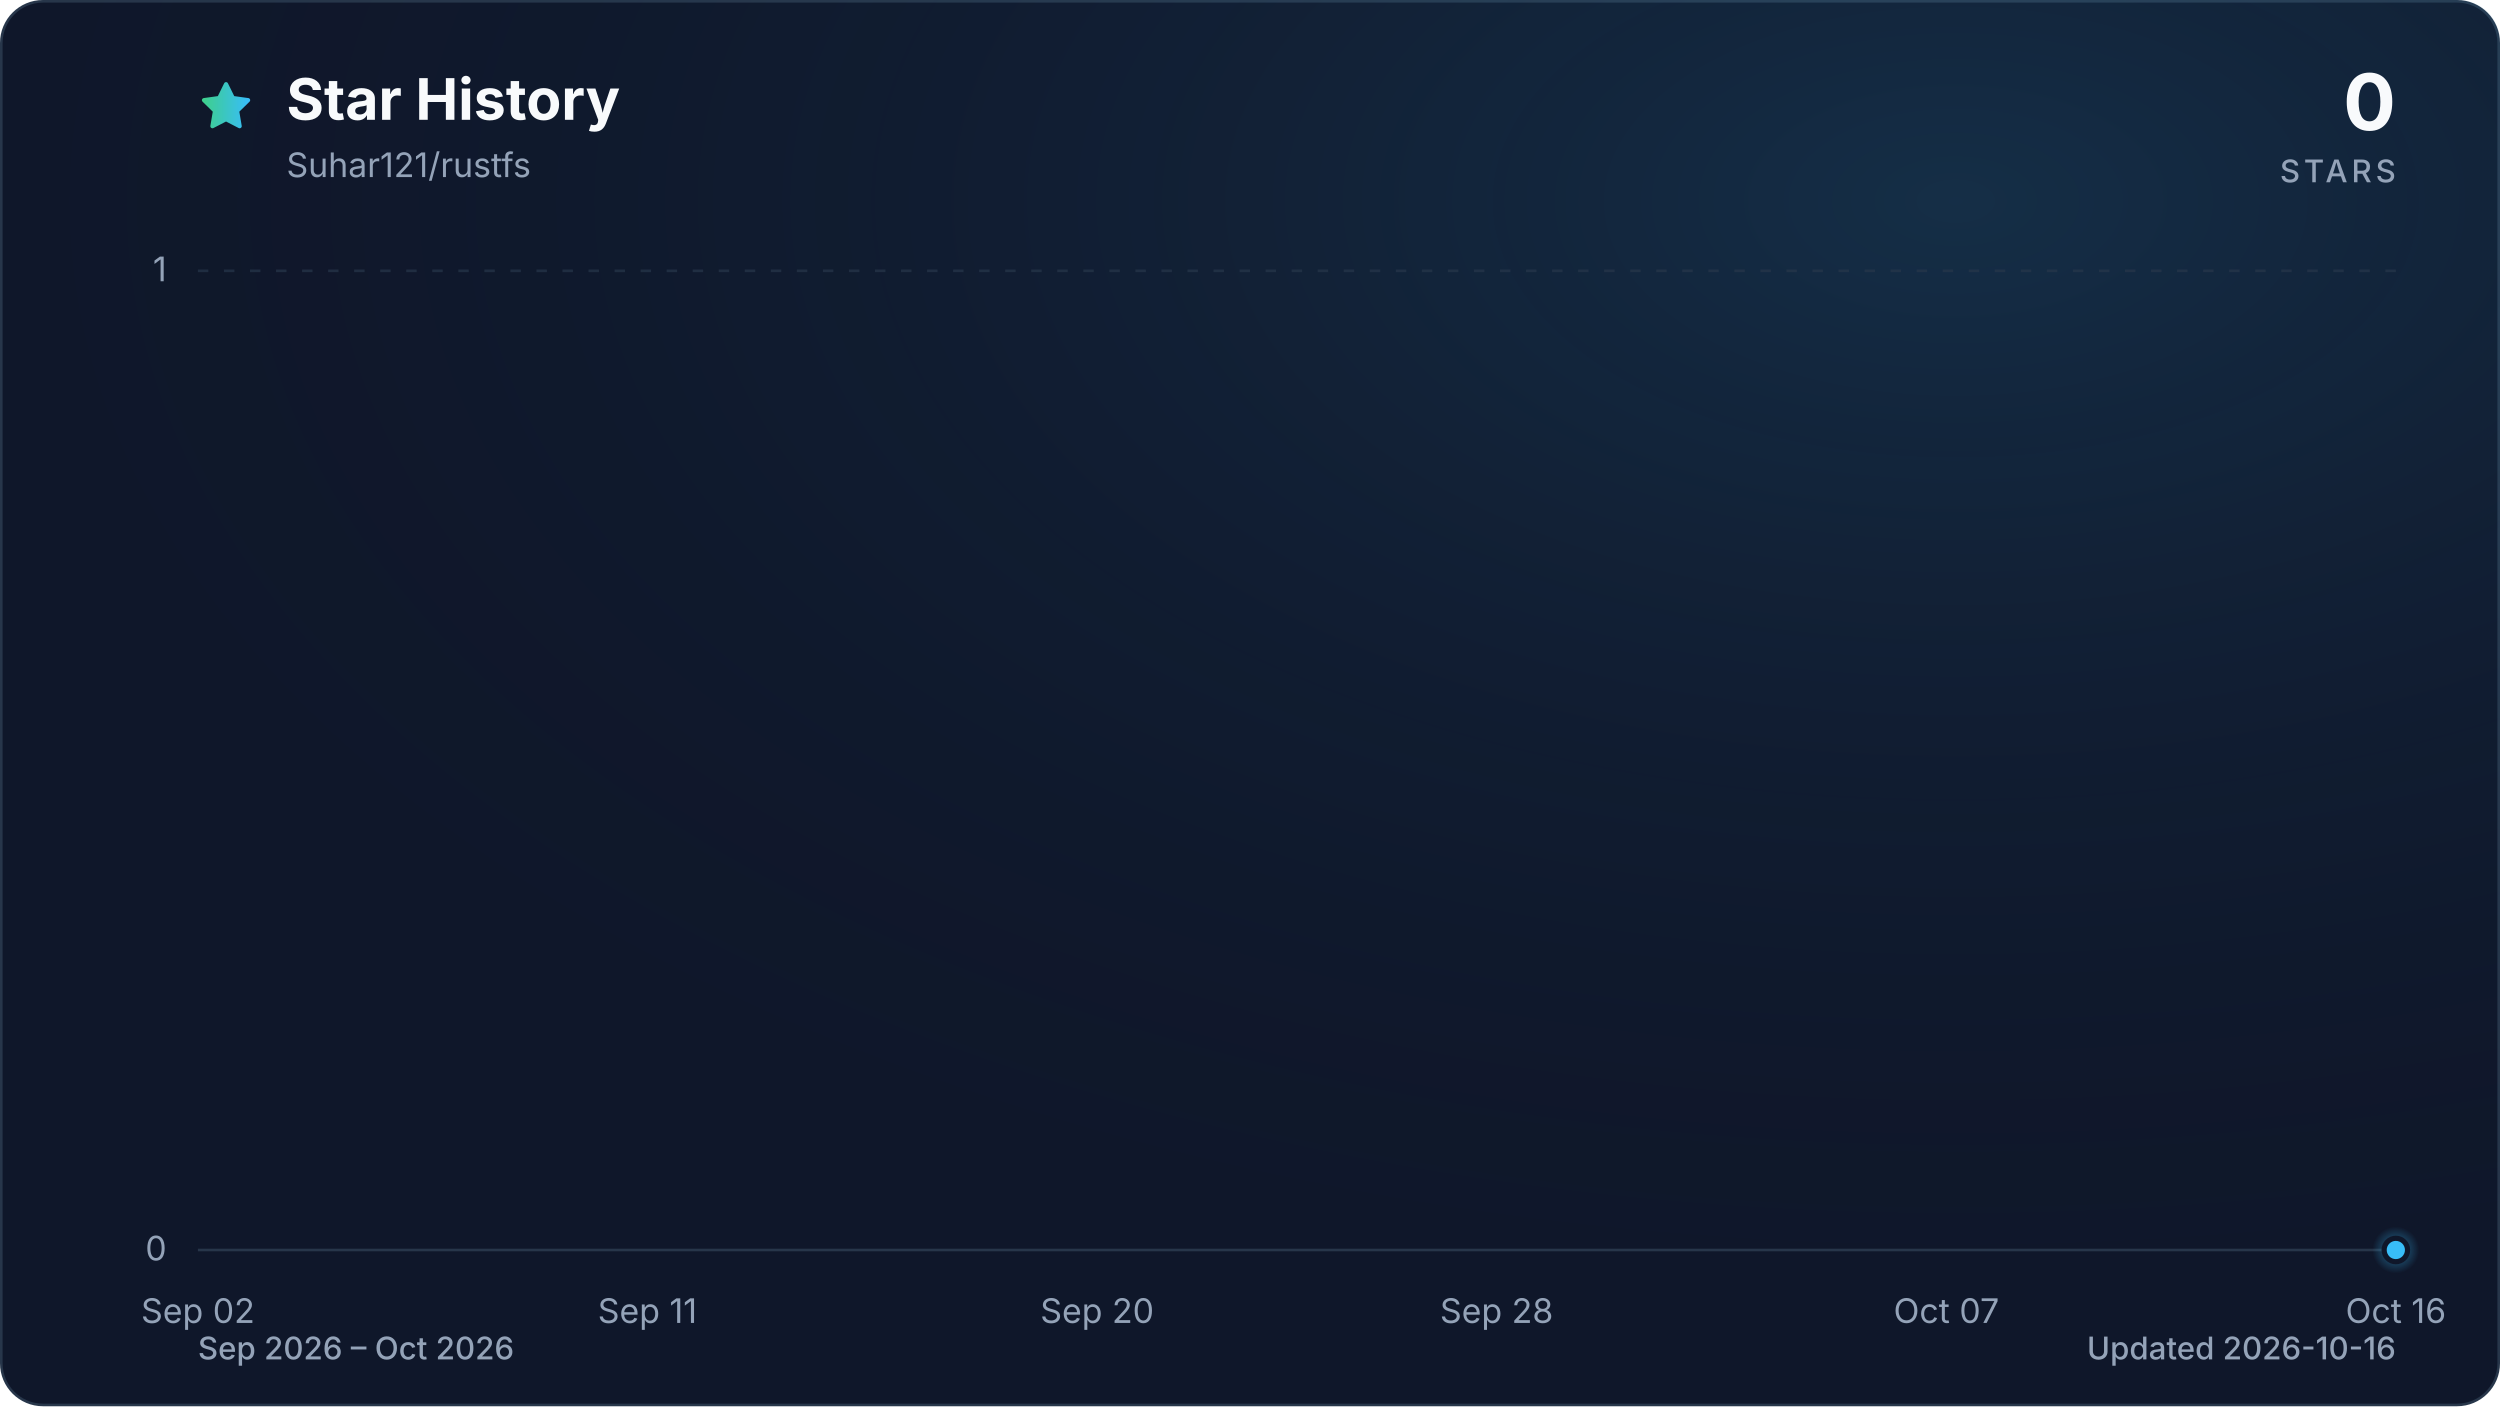
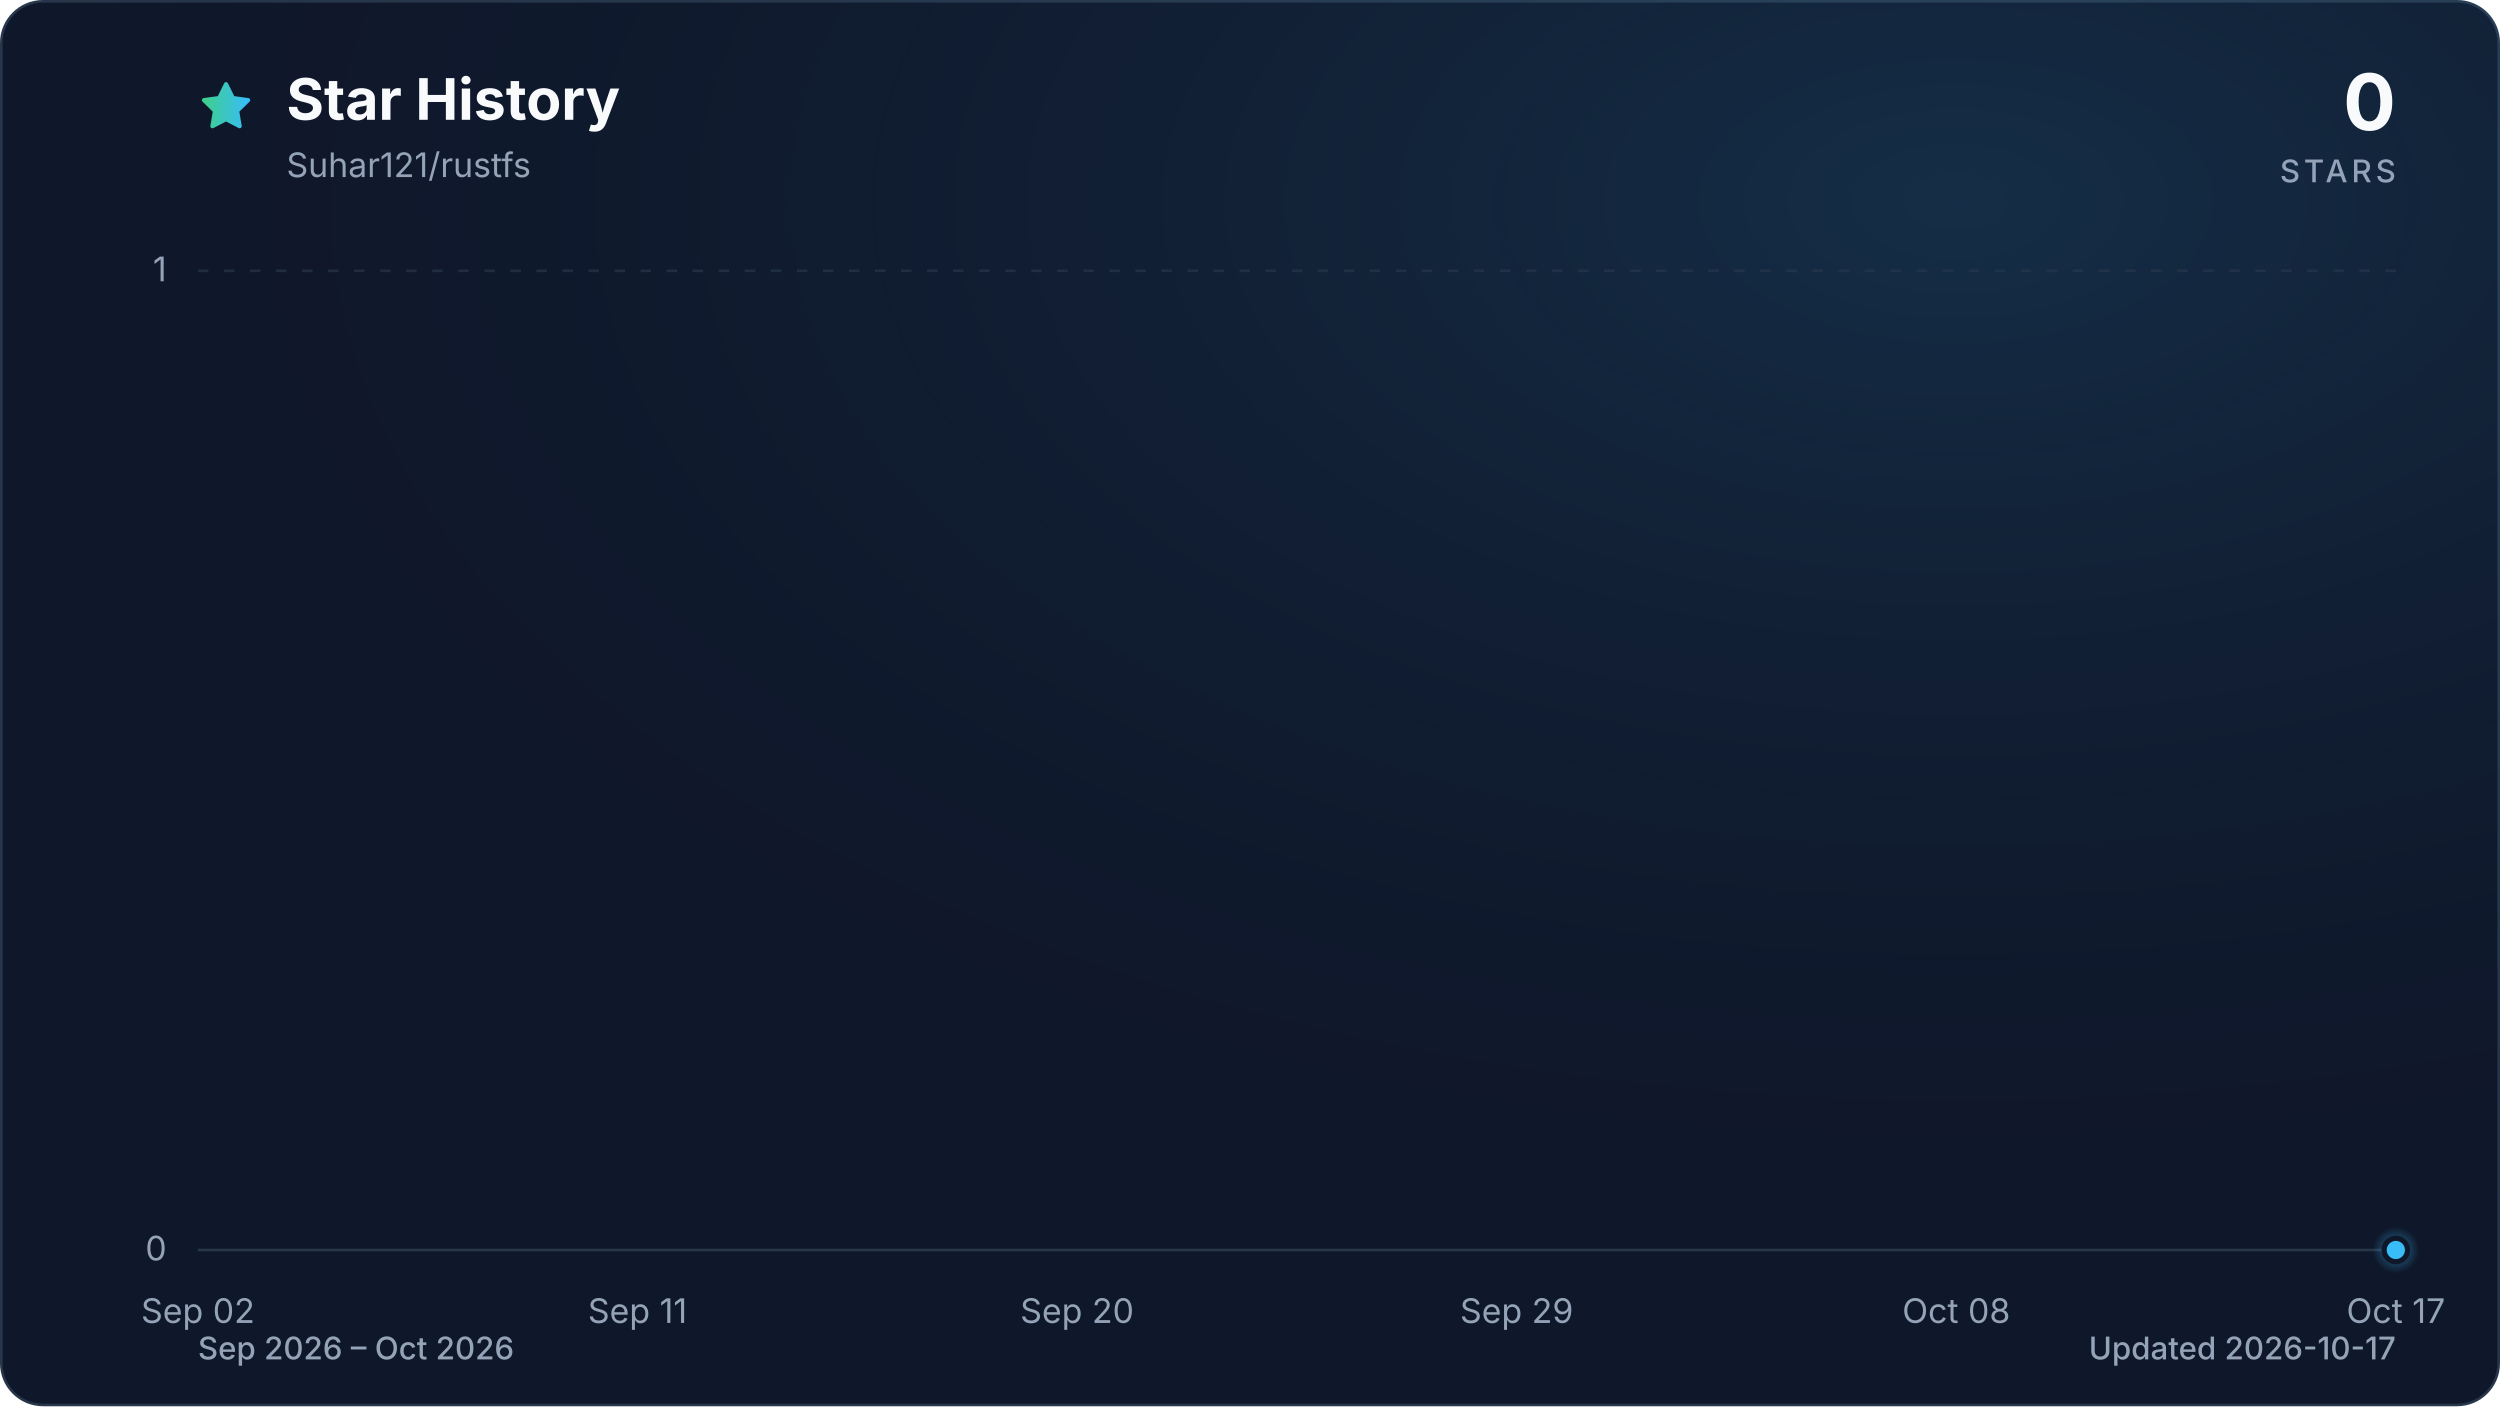
<svg xmlns="http://www.w3.org/2000/svg" viewBox="0 0 960 540" role="img" aria-labelledby="title description" data-style="gradient" data-variant="glow" data-animated="true">
  <defs>
    <linearGradient id="trend" x1="0" y1="0" x2="1" y2="0">
      <stop offset="0%" stop-color="#3ecf8e" />
      <stop offset="100%" stop-color="#38bdf8" />
    </linearGradient>
    <linearGradient id="area" x1="0" y1="0" x2="0" y2="1">
      <stop offset="0%" stop-color="#3ecf8e" stop-opacity="0.30" />
      <stop offset="55%" stop-color="#38bdf8" stop-opacity="0.10" />
      <stop offset="100%" stop-color="#38bdf8" stop-opacity="0.01" />
    </linearGradient>
    <radialGradient id="marker-halo" cx="50%" cy="50%" r="50%">
      <stop offset="0%" stop-color="#38bdf8" stop-opacity="0.55" />
      <stop offset="100%" stop-color="#38bdf8" stop-opacity="0" />
    </radialGradient>
    <radialGradient id="surface-glow" cx="78%" cy="14%" r="80%">
      <stop offset="0%" stop-color="#38bdf8" stop-opacity="0.14" />
      <stop offset="100%" stop-color="#0f172a" stop-opacity="0" />
    </radialGradient>
    <filter id="trend-glow" x="-20%" y="-20%" width="140%" height="140%">
      <feGaussianBlur stdDeviation="7" />
    </filter>
  </defs>
  <style>
.trend-enter{transform-box:fill-box;transform-origin:center;animation:trend-enter 520ms cubic-bezier(0.16,1,0.3,1)}
.marker-enter{transform-box:fill-box;transform-origin:center;animation:marker-enter 320ms cubic-bezier(0.16,1,0.3,1) 200ms both}
.marker-pulse{transform-box:fill-box;transform-origin:center;animation:marker-pulse 2.6s ease-out infinite}
@keyframes trend-enter{from{opacity:.35;transform:translateY(10px)}to{opacity:1;transform:translateY(0)}}
@keyframes marker-enter{from{opacity:0;transform:scale(.4)}to{opacity:1;transform:scale(1)}}
@keyframes marker-pulse{0%{opacity:.5;transform:scale(.7)}70%,100%{opacity:0;transform:scale(2.1)}}
@media (prefers-reduced-motion:reduce){.trend-enter,.marker-enter,.marker-pulse{animation:none!important}}
@media (prefers-reduced-motion:reduce){.marker-pulse{opacity:0}}
</style>
  <rect x="0.5" y="0.5" width="959" height="539" fill="#0f172a" stroke="#27364a" stroke-width="1" rx="16" />
  <rect width="960" height="540" fill="url(#surface-glow)" rx="16" />
  <path d="M12 2.6l2.9 5.9 6.5.9-4.7 4.6 1.1 6.5-5.8-3-5.8 3 1.1-6.5-4.7-4.6 6.5-.9L12 2.6Z" transform="translate(76 30) scale(.9)" fill="url(#trend)" stroke="url(#trend)" stroke-width="1.8" stroke-linejoin="round" aria-hidden="true" />
  <text x="110" y="46" fill="#f8fafc" font-family="ui-sans-serif, system-ui, -apple-system, BlinkMacSystemFont, 'Segoe UI', sans-serif" font-size="22" font-weight="700">Star History</text>
  <text x="110" y="68" fill="#94a3b8" font-family="ui-sans-serif, system-ui, -apple-system, BlinkMacSystemFont, 'Segoe UI', sans-serif" font-size="13">Suhar121/rustfs</text>
  <text x="920" y="50" fill="#f8fafc" font-family="ui-sans-serif, system-ui, -apple-system, BlinkMacSystemFont, 'Segoe UI', sans-serif" font-size="30" font-weight="700" text-anchor="end">0</text>
  <text x="920" y="70" fill="#94a3b8" font-family="ui-sans-serif, system-ui, -apple-system, BlinkMacSystemFont, 'Segoe UI', sans-serif" font-size="12" font-weight="500" letter-spacing="1.5" text-anchor="end">STARS</text>
  <line x1="76" y1="480.0" x2="920" y2="480.0" stroke="#27364a" stroke-width="1" stroke-dasharray="0" opacity="1" />
  <text x="64" y="484.0" fill="#94a3b8" font-family="ui-sans-serif, system-ui, -apple-system, BlinkMacSystemFont, 'Segoe UI', sans-serif" font-size="13" text-anchor="end">0</text>
  <line x1="76" y1="104.0" x2="920" y2="104.0" stroke="#27364a" stroke-width="1" stroke-dasharray="4 6" opacity="0.7" />
  <text x="64" y="108.0" fill="#94a3b8" font-family="ui-sans-serif, system-ui, -apple-system, BlinkMacSystemFont, 'Segoe UI', sans-serif" font-size="13" text-anchor="end">1</text>
  <text x="76.0" y="508" fill="#94a3b8" font-family="ui-sans-serif, system-ui, -apple-system, BlinkMacSystemFont, 'Segoe UI', sans-serif" font-size="13" text-anchor="middle">Sep 02</text>
-   <text x="248.6" y="508" fill="#94a3b8" font-family="ui-sans-serif, system-ui, -apple-system, BlinkMacSystemFont, 'Segoe UI', sans-serif" font-size="13" text-anchor="middle">Sep 11</text>
-   <text x="421.3" y="508" fill="#94a3b8" font-family="ui-sans-serif, system-ui, -apple-system, BlinkMacSystemFont, 'Segoe UI', sans-serif" font-size="13" text-anchor="middle">Sep 20</text>
-   <text x="574.7" y="508" fill="#94a3b8" font-family="ui-sans-serif, system-ui, -apple-system, BlinkMacSystemFont, 'Segoe UI', sans-serif" font-size="13" text-anchor="middle">Sep 28</text>
-   <text x="747.4" y="508" fill="#94a3b8" font-family="ui-sans-serif, system-ui, -apple-system, BlinkMacSystemFont, 'Segoe UI', sans-serif" font-size="13" text-anchor="middle">Oct 07</text>
-   <text x="920.0" y="508" fill="#94a3b8" font-family="ui-sans-serif, system-ui, -apple-system, BlinkMacSystemFont, 'Segoe UI', sans-serif" font-size="13" text-anchor="middle">Oct 16</text>
+   <text x="244.8" y="508" fill="#94a3b8" font-family="ui-sans-serif, system-ui, -apple-system, BlinkMacSystemFont, 'Segoe UI', sans-serif" font-size="13" text-anchor="middle">Sep 11</text>
+   <text x="413.6" y="508" fill="#94a3b8" font-family="ui-sans-serif, system-ui, -apple-system, BlinkMacSystemFont, 'Segoe UI', sans-serif" font-size="13" text-anchor="middle">Sep 20</text>
+   <text x="582.4" y="508" fill="#94a3b8" font-family="ui-sans-serif, system-ui, -apple-system, BlinkMacSystemFont, 'Segoe UI', sans-serif" font-size="13" text-anchor="middle">Sep 29</text>
+   <text x="751.2" y="508" fill="#94a3b8" font-family="ui-sans-serif, system-ui, -apple-system, BlinkMacSystemFont, 'Segoe UI', sans-serif" font-size="13" text-anchor="middle">Oct 08</text>
+   <text x="920.0" y="508" fill="#94a3b8" font-family="ui-sans-serif, system-ui, -apple-system, BlinkMacSystemFont, 'Segoe UI', sans-serif" font-size="13" text-anchor="middle">Oct 17</text>
  <g class="trend-enter">
-     <path d="M 76.0 480.0 C 82.4 480.0, 88.8 480.0, 95.2 480.0 C 101.6 480.0, 108.0 480.0, 114.4 480.0 C 120.8 480.0, 127.2 480.0, 133.5 480.0 C 139.9 480.0, 146.3 480.0, 152.7 480.0 C 159.1 480.0, 165.5 480.0, 171.9 480.0 C 178.3 480.0, 184.7 480.0, 191.1 480.0 C 197.5 480.0, 203.9 480.0, 210.3 480.0 C 216.7 480.0, 223.1 480.0, 229.5 480.0 C 235.8 480.0, 242.2 480.0, 248.6 480.0 C 255.0 480.0, 261.4 480.0, 267.8 480.0 C 274.2 480.0, 280.6 480.0, 287.0 480.0 C 293.4 480.0, 299.8 480.0, 306.2 480.0 C 312.6 480.0, 319.0 480.0, 325.4 480.0 C 331.8 480.0, 338.2 480.0, 344.5 480.0 C 350.9 480.0, 357.3 480.0, 363.7 480.0 C 370.1 480.0, 376.5 480.0, 382.9 480.0 C 389.3 480.0, 395.7 480.0, 402.1 480.0 C 408.5 480.0, 414.9 480.0, 421.3 480.0 C 427.7 480.0, 434.1 480.0, 440.5 480.0 C 446.8 480.0, 453.2 480.0, 459.6 480.0 C 466.0 480.0, 472.4 480.0, 478.8 480.0 C 485.2 480.0, 491.6 480.0, 498.0 480.0 C 504.4 480.0, 510.8 480.0, 517.2 480.0 C 523.6 480.0, 530.0 480.0, 536.4 480.0 C 542.8 480.0, 549.2 480.0, 555.5 480.0 C 561.9 480.0, 568.3 480.0, 574.7 480.0 C 581.1 480.0, 587.5 480.0, 593.9 480.0 C 600.3 480.0, 606.7 480.0, 613.1 480.0 C 619.5 480.0, 625.9 480.0, 632.3 480.0 C 638.7 480.0, 645.1 480.0, 651.5 480.0 C 657.8 480.0, 664.2 480.0, 670.6 480.0 C 677.0 480.0, 683.4 480.0, 689.8 480.0 C 696.2 480.0, 702.6 480.0, 709.0 480.0 C 715.4 480.0, 721.8 480.0, 728.2 480.0 C 734.6 480.0, 741.0 480.0, 747.4 480.0 C 753.8 480.0, 760.2 480.0, 766.5 480.0 C 772.9 480.0, 779.3 480.0, 785.7 480.0 C 792.1 480.0, 798.5 480.0, 804.9 480.0 C 811.3 480.0, 817.7 480.0, 824.1 480.0 C 830.5 480.0, 836.9 480.0, 843.3 480.0 C 849.7 480.0, 856.1 480.0, 862.5 480.0 C 868.8 480.0, 875.2 480.0, 881.6 480.0 C 888.0 480.0, 894.4 480.0, 900.8 480.0 C 907.2 480.0, 913.6 480.0, 920.0 480.0 L 920.0 480.0 L 76.0 480.0 Z" fill="url(#area)" />
-     <path d="M 76.0 480.0 C 82.4 480.0, 88.8 480.0, 95.2 480.0 C 101.6 480.0, 108.0 480.0, 114.4 480.0 C 120.8 480.0, 127.2 480.0, 133.5 480.0 C 139.9 480.0, 146.3 480.0, 152.7 480.0 C 159.1 480.0, 165.5 480.0, 171.9 480.0 C 178.3 480.0, 184.7 480.0, 191.1 480.0 C 197.5 480.0, 203.9 480.0, 210.3 480.0 C 216.7 480.0, 223.1 480.0, 229.5 480.0 C 235.8 480.0, 242.2 480.0, 248.6 480.0 C 255.0 480.0, 261.4 480.0, 267.8 480.0 C 274.2 480.0, 280.6 480.0, 287.0 480.0 C 293.4 480.0, 299.8 480.0, 306.2 480.0 C 312.6 480.0, 319.0 480.0, 325.4 480.0 C 331.8 480.0, 338.2 480.0, 344.5 480.0 C 350.9 480.0, 357.3 480.0, 363.7 480.0 C 370.1 480.0, 376.5 480.0, 382.9 480.0 C 389.3 480.0, 395.7 480.0, 402.1 480.0 C 408.5 480.0, 414.9 480.0, 421.3 480.0 C 427.7 480.0, 434.1 480.0, 440.5 480.0 C 446.8 480.0, 453.2 480.0, 459.6 480.0 C 466.0 480.0, 472.4 480.0, 478.8 480.0 C 485.2 480.0, 491.6 480.0, 498.0 480.0 C 504.4 480.0, 510.8 480.0, 517.2 480.0 C 523.6 480.0, 530.0 480.0, 536.4 480.0 C 542.8 480.0, 549.2 480.0, 555.5 480.0 C 561.9 480.0, 568.3 480.0, 574.7 480.0 C 581.1 480.0, 587.5 480.0, 593.9 480.0 C 600.3 480.0, 606.7 480.0, 613.1 480.0 C 619.5 480.0, 625.9 480.0, 632.3 480.0 C 638.7 480.0, 645.1 480.0, 651.5 480.0 C 657.8 480.0, 664.2 480.0, 670.6 480.0 C 677.0 480.0, 683.4 480.0, 689.8 480.0 C 696.2 480.0, 702.6 480.0, 709.0 480.0 C 715.4 480.0, 721.8 480.0, 728.2 480.0 C 734.6 480.0, 741.0 480.0, 747.4 480.0 C 753.8 480.0, 760.2 480.0, 766.5 480.0 C 772.9 480.0, 779.3 480.0, 785.7 480.0 C 792.1 480.0, 798.5 480.0, 804.9 480.0 C 811.3 480.0, 817.7 480.0, 824.1 480.0 C 830.5 480.0, 836.9 480.0, 843.3 480.0 C 849.7 480.0, 856.1 480.0, 862.5 480.0 C 868.8 480.0, 875.2 480.0, 881.6 480.0 C 888.0 480.0, 894.4 480.0, 900.8 480.0 C 907.2 480.0, 913.6 480.0, 920.0 480.0" fill="none" stroke="url(#trend)" stroke-width="12" stroke-linecap="round" stroke-linejoin="round" opacity="0.16" filter="url(#trend-glow)" />
-     <path d="M 76.0 480.0 C 82.4 480.0, 88.8 480.0, 95.2 480.0 C 101.6 480.0, 108.0 480.0, 114.4 480.0 C 120.8 480.0, 127.2 480.0, 133.5 480.0 C 139.9 480.0, 146.3 480.0, 152.7 480.0 C 159.1 480.0, 165.5 480.0, 171.9 480.0 C 178.3 480.0, 184.7 480.0, 191.1 480.0 C 197.5 480.0, 203.9 480.0, 210.3 480.0 C 216.7 480.0, 223.1 480.0, 229.5 480.0 C 235.8 480.0, 242.2 480.0, 248.6 480.0 C 255.0 480.0, 261.4 480.0, 267.8 480.0 C 274.2 480.0, 280.6 480.0, 287.0 480.0 C 293.4 480.0, 299.8 480.0, 306.2 480.0 C 312.6 480.0, 319.0 480.0, 325.4 480.0 C 331.8 480.0, 338.2 480.0, 344.5 480.0 C 350.9 480.0, 357.3 480.0, 363.7 480.0 C 370.1 480.0, 376.5 480.0, 382.9 480.0 C 389.3 480.0, 395.7 480.0, 402.1 480.0 C 408.5 480.0, 414.9 480.0, 421.3 480.0 C 427.7 480.0, 434.1 480.0, 440.5 480.0 C 446.8 480.0, 453.2 480.0, 459.6 480.0 C 466.0 480.0, 472.4 480.0, 478.8 480.0 C 485.2 480.0, 491.6 480.0, 498.0 480.0 C 504.4 480.0, 510.8 480.0, 517.2 480.0 C 523.6 480.0, 530.0 480.0, 536.4 480.0 C 542.8 480.0, 549.2 480.0, 555.5 480.0 C 561.9 480.0, 568.3 480.0, 574.7 480.0 C 581.1 480.0, 587.5 480.0, 593.9 480.0 C 600.3 480.0, 606.7 480.0, 613.1 480.0 C 619.5 480.0, 625.9 480.0, 632.3 480.0 C 638.7 480.0, 645.1 480.0, 651.5 480.0 C 657.8 480.0, 664.2 480.0, 670.6 480.0 C 677.0 480.0, 683.4 480.0, 689.8 480.0 C 696.2 480.0, 702.6 480.0, 709.0 480.0 C 715.4 480.0, 721.8 480.0, 728.2 480.0 C 734.6 480.0, 741.0 480.0, 747.4 480.0 C 753.8 480.0, 760.2 480.0, 766.5 480.0 C 772.9 480.0, 779.3 480.0, 785.7 480.0 C 792.1 480.0, 798.5 480.0, 804.9 480.0 C 811.3 480.0, 817.7 480.0, 824.1 480.0 C 830.5 480.0, 836.9 480.0, 843.3 480.0 C 849.7 480.0, 856.1 480.0, 862.5 480.0 C 868.8 480.0, 875.2 480.0, 881.6 480.0 C 888.0 480.0, 894.4 480.0, 900.8 480.0 C 907.2 480.0, 913.6 480.0, 920.0 480.0" fill="none" stroke="url(#trend)" stroke-width="3" stroke-linecap="round" stroke-linejoin="round" />
+     <path d="M 76.0 480.0 C 82.3 480.0, 88.5 480.0, 94.8 480.0 C 101.0 480.0, 107.3 480.0, 113.5 480.0 C 119.8 480.0, 126.0 480.0, 132.3 480.0 C 138.5 480.0, 144.8 480.0, 151.0 480.0 C 157.3 480.0, 163.5 480.0, 169.8 480.0 C 176.0 480.0, 182.3 480.0, 188.5 480.0 C 194.8 480.0, 201.0 480.0, 207.3 480.0 C 213.5 480.0, 219.8 480.0, 226.0 480.0 C 232.3 480.0, 238.5 480.0, 244.8 480.0 C 251.1 480.0, 257.3 480.0, 263.6 480.0 C 269.8 480.0, 276.1 480.0, 282.3 480.0 C 288.6 480.0, 294.8 480.0, 301.1 480.0 C 307.3 480.0, 313.6 480.0, 319.8 480.0 C 326.1 480.0, 332.3 480.0, 338.6 480.0 C 344.8 480.0, 351.1 480.0, 357.3 480.0 C 363.6 480.0, 369.8 480.0, 376.1 480.0 C 382.3 480.0, 388.6 480.0, 394.8 480.0 C 401.1 480.0, 407.3 480.0, 413.6 480.0 C 419.9 480.0, 426.1 480.0, 432.4 480.0 C 438.6 480.0, 444.9 480.0, 451.1 480.0 C 457.4 480.0, 463.6 480.0, 469.9 480.0 C 476.1 480.0, 482.4 480.0, 488.6 480.0 C 494.9 480.0, 501.1 480.0, 507.4 480.0 C 513.6 480.0, 519.9 480.0, 526.1 480.0 C 532.4 480.0, 538.6 480.0, 544.9 480.0 C 551.1 480.0, 557.4 480.0, 563.6 480.0 C 569.9 480.0, 576.1 480.0, 582.4 480.0 C 588.7 480.0, 594.9 480.0, 601.2 480.0 C 607.4 480.0, 613.7 480.0, 619.9 480.0 C 626.2 480.0, 632.4 480.0, 638.7 480.0 C 644.9 480.0, 651.2 480.0, 657.4 480.0 C 663.7 480.0, 669.9 480.0, 676.2 480.0 C 682.4 480.0, 688.7 480.0, 694.9 480.0 C 701.2 480.0, 707.4 480.0, 713.7 480.0 C 719.9 480.0, 726.2 480.0, 732.4 480.0 C 738.7 480.0, 744.9 480.0, 751.2 480.0 C 757.5 480.0, 763.7 480.0, 770.0 480.0 C 776.2 480.0, 782.5 480.0, 788.7 480.0 C 795.0 480.0, 801.2 480.0, 807.5 480.0 C 813.7 480.0, 820.0 480.0, 826.2 480.0 C 832.5 480.0, 838.7 480.0, 845.0 480.0 C 851.2 480.0, 857.5 480.0, 863.7 480.0 C 870.0 480.0, 876.2 480.0, 882.5 480.0 C 888.7 480.0, 895.0 480.0, 901.2 480.0 C 907.5 480.0, 913.7 480.0, 920.0 480.0 L 920.0 480.0 L 76.0 480.0 Z" fill="url(#area)" />
+     <path d="M 76.0 480.0 C 82.3 480.0, 88.5 480.0, 94.8 480.0 C 101.0 480.0, 107.3 480.0, 113.5 480.0 C 119.8 480.0, 126.0 480.0, 132.3 480.0 C 138.5 480.0, 144.8 480.0, 151.0 480.0 C 157.3 480.0, 163.5 480.0, 169.8 480.0 C 176.0 480.0, 182.3 480.0, 188.5 480.0 C 194.8 480.0, 201.0 480.0, 207.3 480.0 C 213.5 480.0, 219.8 480.0, 226.0 480.0 C 232.3 480.0, 238.5 480.0, 244.8 480.0 C 251.1 480.0, 257.3 480.0, 263.6 480.0 C 269.8 480.0, 276.1 480.0, 282.3 480.0 C 288.6 480.0, 294.8 480.0, 301.1 480.0 C 307.3 480.0, 313.6 480.0, 319.8 480.0 C 326.1 480.0, 332.3 480.0, 338.6 480.0 C 344.8 480.0, 351.1 480.0, 357.3 480.0 C 363.6 480.0, 369.8 480.0, 376.1 480.0 C 382.3 480.0, 388.6 480.0, 394.8 480.0 C 401.1 480.0, 407.3 480.0, 413.6 480.0 C 419.9 480.0, 426.1 480.0, 432.4 480.0 C 438.6 480.0, 444.9 480.0, 451.1 480.0 C 457.4 480.0, 463.6 480.0, 469.9 480.0 C 476.1 480.0, 482.4 480.0, 488.6 480.0 C 494.9 480.0, 501.1 480.0, 507.4 480.0 C 513.6 480.0, 519.9 480.0, 526.1 480.0 C 532.4 480.0, 538.6 480.0, 544.9 480.0 C 551.1 480.0, 557.4 480.0, 563.6 480.0 C 569.9 480.0, 576.1 480.0, 582.4 480.0 C 588.7 480.0, 594.9 480.0, 601.2 480.0 C 607.4 480.0, 613.7 480.0, 619.9 480.0 C 626.2 480.0, 632.4 480.0, 638.7 480.0 C 644.9 480.0, 651.2 480.0, 657.4 480.0 C 663.7 480.0, 669.9 480.0, 676.2 480.0 C 682.4 480.0, 688.7 480.0, 694.9 480.0 C 701.2 480.0, 707.4 480.0, 713.7 480.0 C 719.9 480.0, 726.2 480.0, 732.4 480.0 C 738.7 480.0, 744.9 480.0, 751.2 480.0 C 757.5 480.0, 763.7 480.0, 770.0 480.0 C 776.2 480.0, 782.5 480.0, 788.7 480.0 C 795.0 480.0, 801.2 480.0, 807.5 480.0 C 813.7 480.0, 820.0 480.0, 826.2 480.0 C 832.5 480.0, 838.7 480.0, 845.0 480.0 C 851.2 480.0, 857.5 480.0, 863.7 480.0 C 870.0 480.0, 876.2 480.0, 882.5 480.0 C 888.7 480.0, 895.0 480.0, 901.2 480.0 C 907.5 480.0, 913.7 480.0, 920.0 480.0" fill="none" stroke="url(#trend)" stroke-width="12" stroke-linecap="round" stroke-linejoin="round" opacity="0.16" filter="url(#trend-glow)" />
+     <path d="M 76.0 480.0 C 82.3 480.0, 88.5 480.0, 94.8 480.0 C 101.0 480.0, 107.3 480.0, 113.5 480.0 C 119.8 480.0, 126.0 480.0, 132.3 480.0 C 138.5 480.0, 144.8 480.0, 151.0 480.0 C 157.3 480.0, 163.5 480.0, 169.8 480.0 C 176.0 480.0, 182.3 480.0, 188.5 480.0 C 194.8 480.0, 201.0 480.0, 207.3 480.0 C 213.5 480.0, 219.8 480.0, 226.0 480.0 C 232.3 480.0, 238.5 480.0, 244.8 480.0 C 251.1 480.0, 257.3 480.0, 263.6 480.0 C 269.8 480.0, 276.1 480.0, 282.3 480.0 C 288.6 480.0, 294.8 480.0, 301.1 480.0 C 307.3 480.0, 313.6 480.0, 319.8 480.0 C 326.1 480.0, 332.3 480.0, 338.6 480.0 C 344.8 480.0, 351.1 480.0, 357.3 480.0 C 363.6 480.0, 369.8 480.0, 376.1 480.0 C 382.3 480.0, 388.6 480.0, 394.8 480.0 C 401.1 480.0, 407.3 480.0, 413.6 480.0 C 419.9 480.0, 426.1 480.0, 432.4 480.0 C 438.6 480.0, 444.9 480.0, 451.1 480.0 C 457.4 480.0, 463.6 480.0, 469.9 480.0 C 476.1 480.0, 482.4 480.0, 488.6 480.0 C 494.9 480.0, 501.1 480.0, 507.4 480.0 C 513.6 480.0, 519.9 480.0, 526.1 480.0 C 532.4 480.0, 538.6 480.0, 544.9 480.0 C 551.1 480.0, 557.4 480.0, 563.6 480.0 C 569.9 480.0, 576.1 480.0, 582.4 480.0 C 588.7 480.0, 594.9 480.0, 601.2 480.0 C 607.4 480.0, 613.7 480.0, 619.9 480.0 C 626.2 480.0, 632.4 480.0, 638.7 480.0 C 644.9 480.0, 651.2 480.0, 657.4 480.0 C 663.7 480.0, 669.9 480.0, 676.2 480.0 C 682.4 480.0, 688.7 480.0, 694.9 480.0 C 701.2 480.0, 707.4 480.0, 713.7 480.0 C 719.9 480.0, 726.2 480.0, 732.4 480.0 C 738.7 480.0, 744.9 480.0, 751.2 480.0 C 757.5 480.0, 763.7 480.0, 770.0 480.0 C 776.2 480.0, 782.5 480.0, 788.7 480.0 C 795.0 480.0, 801.2 480.0, 807.5 480.0 C 813.7 480.0, 820.0 480.0, 826.2 480.0 C 832.5 480.0, 838.7 480.0, 845.0 480.0 C 851.2 480.0, 857.5 480.0, 863.7 480.0 C 870.0 480.0, 876.2 480.0, 882.5 480.0 C 888.7 480.0, 895.0 480.0, 901.2 480.0 C 907.5 480.0, 913.7 480.0, 920.0 480.0" fill="none" stroke="url(#trend)" stroke-width="3" stroke-linecap="round" stroke-linejoin="round" />
  </g>
  <g class="marker-enter">
    <circle class="marker-pulse" cx="920.0" cy="480.0" r="9" fill="url(#marker-halo)" />
    <circle cx="920.0" cy="480.0" r="4.5" fill="#38bdf8" stroke="#0f172a" stroke-width="2" />
  </g>
  <text x="76" y="522" fill="#94a3b8" font-family="ui-sans-serif, system-ui, -apple-system, BlinkMacSystemFont, 'Segoe UI', sans-serif" font-size="12" font-weight="500">Sep 2026 – Oct 2026</text>
-   <text x="920" y="522" fill="#94a3b8" font-family="ui-sans-serif, system-ui, -apple-system, BlinkMacSystemFont, 'Segoe UI', sans-serif" font-size="12" font-weight="500" text-anchor="end">Updated 2026-10-16</text>
+   <text x="920" y="522" fill="#94a3b8" font-family="ui-sans-serif, system-ui, -apple-system, BlinkMacSystemFont, 'Segoe UI', sans-serif" font-size="12" font-weight="500" text-anchor="end">Updated 2026-10-17</text>
</svg>
